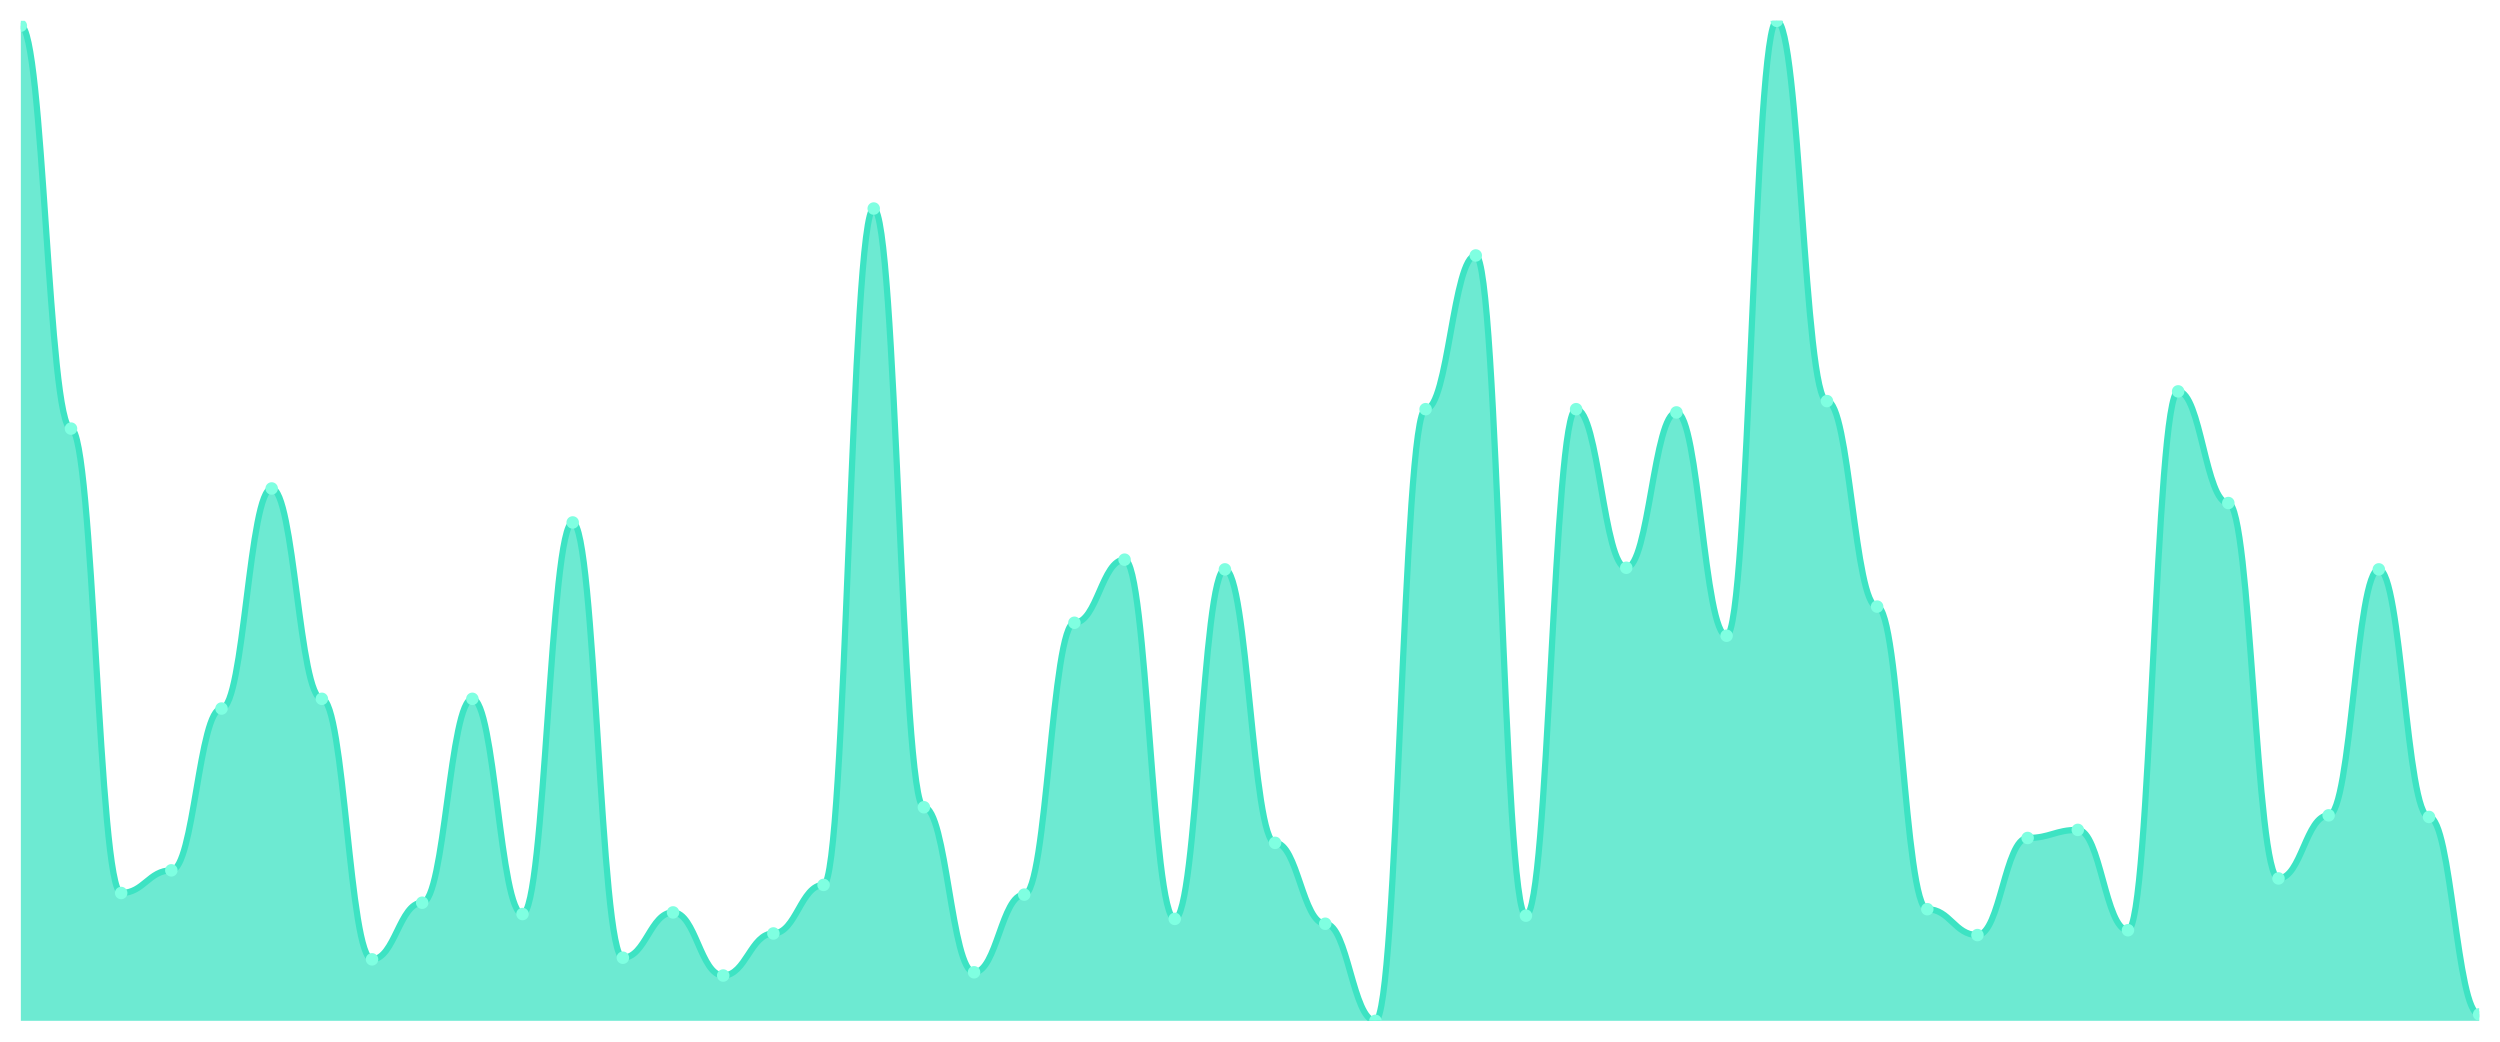
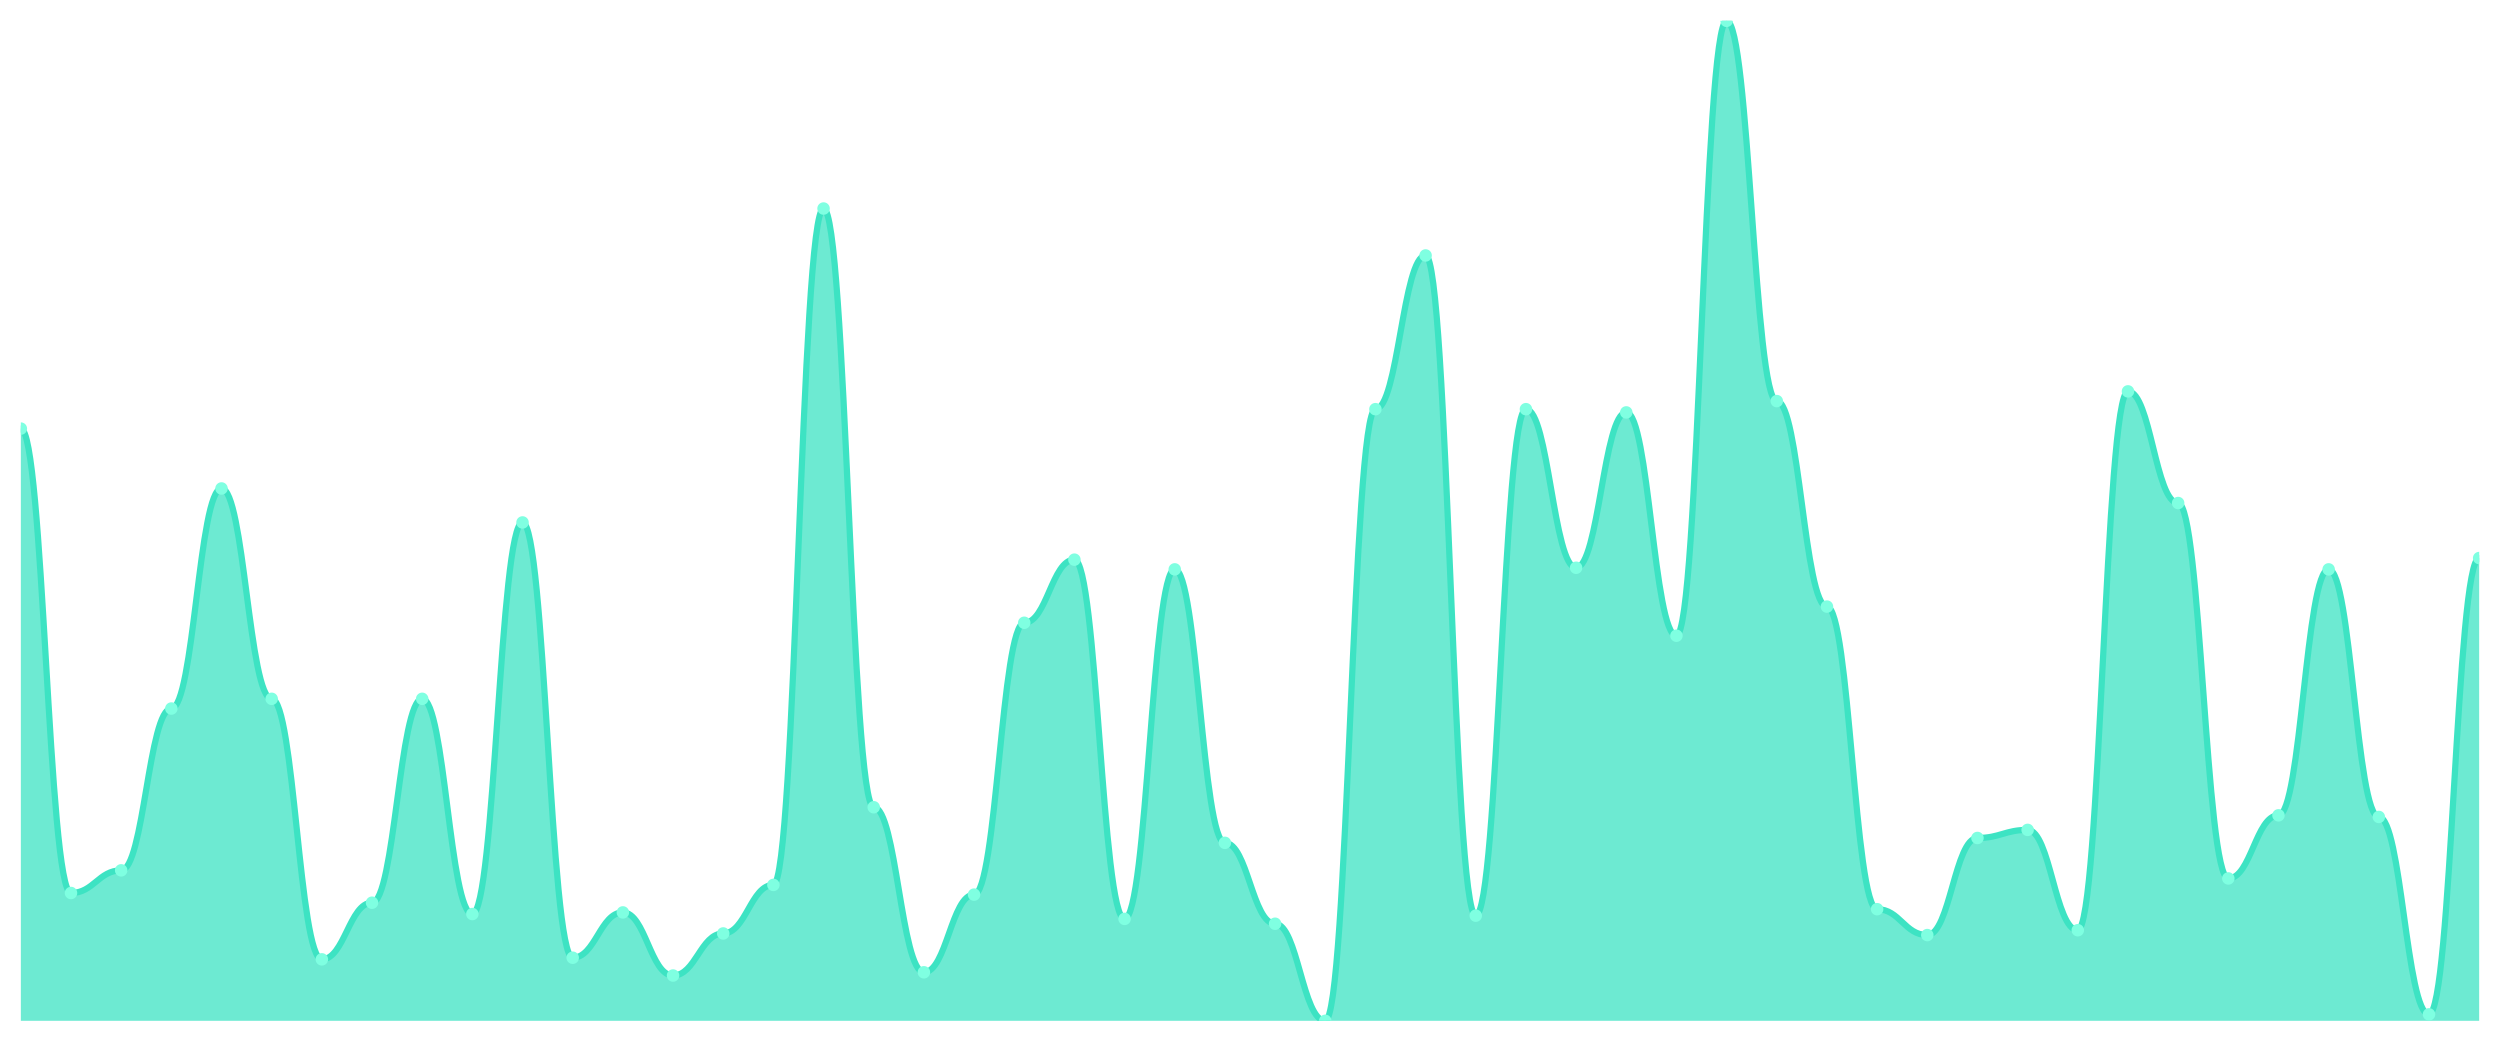
<svg xmlns="http://www.w3.org/2000/svg" viewBox="0 0 1200 500" width="1200" height="500">
  <defs>
    <clipPath id="c">
      <rect x="10" y="10" width="1180" height="480" />
    </clipPath>
  </defs>
  <rect width="1200" height="500" fill="none" />
  <g clip-path="url(#c)">
-     <path d="M 10,490 L 10,12.33 C 20.837,12.33 23.245,205.728 34.082,205.728 C 44.918,205.728 47.327,428.641 58.163,428.641 C 69,428.641 71.408,417.767 82.245,417.767 C 93.082,417.767 95.49,340.097 106.327,340.097 C 117.163,340.097 119.571,234.466 130.408,234.466 C 141.245,234.466 143.653,335.437 154.49,335.437 C 165.327,335.437 167.735,460.485 178.571,460.485 C 189.408,460.485 191.816,433.301 202.653,433.301 C 213.49,433.301 215.898,335.437 226.735,335.437 C 237.571,335.437 239.98,438.738 250.816,438.738 C 261.653,438.738 264.061,250.777 274.898,250.777 C 285.735,250.777 288.143,459.709 298.98,459.709 C 309.816,459.709 312.224,437.961 323.061,437.961 C 333.898,437.961 336.306,468.252 347.143,468.252 C 357.98,468.252 360.388,448.058 371.224,448.058 C 382.061,448.058 384.469,424.757 395.306,424.757 C 406.143,424.757 408.551,100.097 419.388,100.097 C 430.224,100.097 432.633,387.476 443.469,387.476 C 454.306,387.476 456.714,466.699 467.551,466.699 C 478.388,466.699 480.796,429.417 491.633,429.417 C 502.469,429.417 504.878,298.932 515.714,298.932 C 526.551,298.932 528.959,268.641 539.796,268.641 C 550.633,268.641 553.041,441.068 563.878,441.068 C 574.714,441.068 577.122,273.301 587.959,273.301 C 598.796,273.301 601.204,404.563 612.041,404.563 C 622.878,404.563 625.286,443.398 636.122,443.398 C 646.959,443.398 649.367,490 660.204,490 C 671.041,490 673.449,196.408 684.286,196.408 C 695.122,196.408 697.531,122.621 708.367,122.621 C 719.204,122.621 721.612,439.515 732.449,439.515 C 743.286,439.515 745.694,196.408 756.531,196.408 C 767.367,196.408 769.776,272.524 780.612,272.524 C 791.449,272.524 793.857,197.961 804.694,197.961 C 815.531,197.961 817.939,305.146 828.776,305.146 C 839.612,305.146 842.02,10 852.857,10 C 863.694,10 866.102,192.524 876.939,192.524 C 887.776,192.524 890.184,291.165 901.02,291.165 C 911.857,291.165 914.265,436.408 925.102,436.408 C 935.939,436.408 938.347,448.835 949.184,448.835 C 960.02,448.835 962.429,402.233 973.265,402.233 C 984.102,402.233 986.51,398.35 997.347,398.35 C 1008.184,398.35 1010.592,446.505 1021.429,446.505 C 1032.265,446.505 1034.673,187.864 1045.51,187.864 C 1056.347,187.864 1058.755,241.456 1069.592,241.456 C 1080.429,241.456 1082.837,421.65 1093.673,421.65 C 1104.51,421.65 1106.918,391.359 1117.755,391.359 C 1128.592,391.359 1131,273.301 1141.837,273.301 C 1152.673,273.301 1155.082,392.136 1165.918,392.136 C 1176.755,392.136 1179.163,486.893 1190,486.893 L 1190,490 Z" fill="rgba(61,227,195,0.75)" />
-     <path d="M 10,12.33 C 20.837,12.33 23.245,205.728 34.082,205.728 C 44.918,205.728 47.327,428.641 58.163,428.641 C 69,428.641 71.408,417.767 82.245,417.767 C 93.082,417.767 95.49,340.097 106.327,340.097 C 117.163,340.097 119.571,234.466 130.408,234.466 C 141.245,234.466 143.653,335.437 154.49,335.437 C 165.327,335.437 167.735,460.485 178.571,460.485 C 189.408,460.485 191.816,433.301 202.653,433.301 C 213.49,433.301 215.898,335.437 226.735,335.437 C 237.571,335.437 239.98,438.738 250.816,438.738 C 261.653,438.738 264.061,250.777 274.898,250.777 C 285.735,250.777 288.143,459.709 298.98,459.709 C 309.816,459.709 312.224,437.961 323.061,437.961 C 333.898,437.961 336.306,468.252 347.143,468.252 C 357.98,468.252 360.388,448.058 371.224,448.058 C 382.061,448.058 384.469,424.757 395.306,424.757 C 406.143,424.757 408.551,100.097 419.388,100.097 C 430.224,100.097 432.633,387.476 443.469,387.476 C 454.306,387.476 456.714,466.699 467.551,466.699 C 478.388,466.699 480.796,429.417 491.633,429.417 C 502.469,429.417 504.878,298.932 515.714,298.932 C 526.551,298.932 528.959,268.641 539.796,268.641 C 550.633,268.641 553.041,441.068 563.878,441.068 C 574.714,441.068 577.122,273.301 587.959,273.301 C 598.796,273.301 601.204,404.563 612.041,404.563 C 622.878,404.563 625.286,443.398 636.122,443.398 C 646.959,443.398 649.367,490 660.204,490 C 671.041,490 673.449,196.408 684.286,196.408 C 695.122,196.408 697.531,122.621 708.367,122.621 C 719.204,122.621 721.612,439.515 732.449,439.515 C 743.286,439.515 745.694,196.408 756.531,196.408 C 767.367,196.408 769.776,272.524 780.612,272.524 C 791.449,272.524 793.857,197.961 804.694,197.961 C 815.531,197.961 817.939,305.146 828.776,305.146 C 839.612,305.146 842.02,10 852.857,10 C 863.694,10 866.102,192.524 876.939,192.524 C 887.776,192.524 890.184,291.165 901.02,291.165 C 911.857,291.165 914.265,436.408 925.102,436.408 C 935.939,436.408 938.347,448.835 949.184,448.835 C 960.02,448.835 962.429,402.233 973.265,402.233 C 984.102,402.233 986.51,398.35 997.347,398.35 C 1008.184,398.35 1010.592,446.505 1021.429,446.505 C 1032.265,446.505 1034.673,187.864 1045.51,187.864 C 1056.347,187.864 1058.755,241.456 1069.592,241.456 C 1080.429,241.456 1082.837,421.65 1093.673,421.65 C 1104.51,421.65 1106.918,391.359 1117.755,391.359 C 1128.592,391.359 1131,273.301 1141.837,273.301 C 1152.673,273.301 1155.082,392.136 1165.918,392.136 C 1176.755,392.136 1179.163,486.893 1190,486.893" fill="none" stroke="#3de3c3" stroke-width="3" stroke-linecap="round" stroke-linejoin="round" />
-     <circle cx="10" cy="12.33" r="3" fill="#7fffe1" />
-     <circle cx="34.082" cy="205.728" r="3" fill="#7fffe1" />
-     <circle cx="58.163" cy="428.641" r="3" fill="#7fffe1" />
-     <circle cx="82.245" cy="417.767" r="3" fill="#7fffe1" />
-     <circle cx="106.327" cy="340.097" r="3" fill="#7fffe1" />
-     <circle cx="130.408" cy="234.466" r="3" fill="#7fffe1" />
-     <circle cx="154.49" cy="335.437" r="3" fill="#7fffe1" />
-     <circle cx="178.571" cy="460.485" r="3" fill="#7fffe1" />
-     <circle cx="202.653" cy="433.301" r="3" fill="#7fffe1" />
-     <circle cx="226.735" cy="335.437" r="3" fill="#7fffe1" />
-     <circle cx="250.816" cy="438.738" r="3" fill="#7fffe1" />
-     <circle cx="274.898" cy="250.777" r="3" fill="#7fffe1" />
-     <circle cx="298.98" cy="459.709" r="3" fill="#7fffe1" />
-     <circle cx="323.061" cy="437.961" r="3" fill="#7fffe1" />
-     <circle cx="347.143" cy="468.252" r="3" fill="#7fffe1" />
-     <circle cx="371.224" cy="448.058" r="3" fill="#7fffe1" />
-     <circle cx="395.306" cy="424.757" r="3" fill="#7fffe1" />
-     <circle cx="419.388" cy="100.097" r="3" fill="#7fffe1" />
-     <circle cx="443.469" cy="387.476" r="3" fill="#7fffe1" />
-     <circle cx="467.551" cy="466.699" r="3" fill="#7fffe1" />
-     <circle cx="491.633" cy="429.417" r="3" fill="#7fffe1" />
-     <circle cx="515.714" cy="298.932" r="3" fill="#7fffe1" />
-     <circle cx="539.796" cy="268.641" r="3" fill="#7fffe1" />
-     <circle cx="563.878" cy="441.068" r="3" fill="#7fffe1" />
-     <circle cx="587.959" cy="273.301" r="3" fill="#7fffe1" />
-     <circle cx="612.041" cy="404.563" r="3" fill="#7fffe1" />
-     <circle cx="636.122" cy="443.398" r="3" fill="#7fffe1" />
-     <circle cx="660.204" cy="490" r="3" fill="#7fffe1" />
-     <circle cx="684.286" cy="196.408" r="3" fill="#7fffe1" />
-     <circle cx="708.367" cy="122.621" r="3" fill="#7fffe1" />
-     <circle cx="732.449" cy="439.515" r="3" fill="#7fffe1" />
-     <circle cx="756.531" cy="196.408" r="3" fill="#7fffe1" />
-     <circle cx="780.612" cy="272.524" r="3" fill="#7fffe1" />
-     <circle cx="804.694" cy="197.961" r="3" fill="#7fffe1" />
-     <circle cx="828.776" cy="305.146" r="3" fill="#7fffe1" />
-     <circle cx="852.857" cy="10" r="3" fill="#7fffe1" />
-     <circle cx="876.939" cy="192.524" r="3" fill="#7fffe1" />
-     <circle cx="901.02" cy="291.165" r="3" fill="#7fffe1" />
-     <circle cx="925.102" cy="436.408" r="3" fill="#7fffe1" />
-     <circle cx="949.184" cy="448.835" r="3" fill="#7fffe1" />
-     <circle cx="973.265" cy="402.233" r="3" fill="#7fffe1" />
-     <circle cx="997.347" cy="398.35" r="3" fill="#7fffe1" />
-     <circle cx="1021.429" cy="446.505" r="3" fill="#7fffe1" />
-     <circle cx="1045.51" cy="187.864" r="3" fill="#7fffe1" />
-     <circle cx="1069.592" cy="241.456" r="3" fill="#7fffe1" />
-     <circle cx="1093.673" cy="421.65" r="3" fill="#7fffe1" />
-     <circle cx="1117.755" cy="391.359" r="3" fill="#7fffe1" />
-     <circle cx="1141.837" cy="273.301" r="3" fill="#7fffe1" />
-     <circle cx="1165.918" cy="392.136" r="3" fill="#7fffe1" />
-     <circle cx="1190" cy="486.893" r="3" fill="#7fffe1" />
+     <path d="M 10,490 L 10,205.728 C 20.837,205.728 23.245,428.641 34.082,428.641 C 44.918,428.641 47.327,417.767 58.163,417.767 C 69,417.767 71.408,340.097 82.245,340.097 C 93.082,340.097 95.49,234.466 106.327,234.466 C 117.163,234.466 119.571,335.437 130.408,335.437 C 141.245,335.437 143.653,460.485 154.49,460.485 C 165.327,460.485 167.735,433.301 178.571,433.301 C 189.408,433.301 191.816,335.437 202.653,335.437 C 213.49,335.437 215.898,438.738 226.735,438.738 C 237.571,438.738 239.98,250.777 250.816,250.777 C 261.653,250.777 264.061,459.709 274.898,459.709 C 285.735,459.709 288.143,437.961 298.98,437.961 C 309.816,437.961 312.224,468.252 323.061,468.252 C 333.898,468.252 336.306,448.058 347.143,448.058 C 357.98,448.058 360.388,424.757 371.224,424.757 C 382.061,424.757 384.469,100.097 395.306,100.097 C 406.143,100.097 408.551,387.476 419.388,387.476 C 430.224,387.476 432.633,466.699 443.469,466.699 C 454.306,466.699 456.714,429.417 467.551,429.417 C 478.388,429.417 480.796,298.932 491.633,298.932 C 502.469,298.932 504.878,268.641 515.714,268.641 C 526.551,268.641 528.959,441.068 539.796,441.068 C 550.633,441.068 553.041,273.301 563.878,273.301 C 574.714,273.301 577.122,404.563 587.959,404.563 C 598.796,404.563 601.204,443.398 612.041,443.398 C 622.878,443.398 625.286,490 636.122,490 C 646.959,490 649.367,196.408 660.204,196.408 C 671.041,196.408 673.449,122.621 684.286,122.621 C 695.122,122.621 697.531,439.515 708.367,439.515 C 719.204,439.515 721.612,196.408 732.449,196.408 C 743.286,196.408 745.694,272.524 756.531,272.524 C 767.367,272.524 769.776,197.961 780.612,197.961 C 791.449,197.961 793.857,305.146 804.694,305.146 C 815.531,305.146 817.939,10 828.776,10 C 839.612,10 842.02,192.524 852.857,192.524 C 863.694,192.524 866.102,291.165 876.939,291.165 C 887.776,291.165 890.184,436.408 901.02,436.408 C 911.857,436.408 914.265,448.835 925.102,448.835 C 935.939,448.835 938.347,402.233 949.184,402.233 C 960.02,402.233 962.429,398.35 973.265,398.35 C 984.102,398.35 986.51,446.505 997.347,446.505 C 1008.184,446.505 1010.592,187.864 1021.429,187.864 C 1032.265,187.864 1034.673,241.456 1045.51,241.456 C 1056.347,241.456 1058.755,421.65 1069.592,421.65 C 1080.429,421.65 1082.837,391.359 1093.673,391.359 C 1104.51,391.359 1106.918,273.301 1117.755,273.301 C 1128.592,273.301 1131,392.136 1141.837,392.136 C 1152.673,392.136 1155.082,486.893 1165.918,486.893 C 1176.755,486.893 1179.163,267.864 1190,267.864 L 1190,490 Z" fill="rgba(61,227,195,0.75)" />
+     <path d="M 10,205.728 C 20.837,205.728 23.245,428.641 34.082,428.641 C 44.918,428.641 47.327,417.767 58.163,417.767 C 69,417.767 71.408,340.097 82.245,340.097 C 93.082,340.097 95.49,234.466 106.327,234.466 C 117.163,234.466 119.571,335.437 130.408,335.437 C 141.245,335.437 143.653,460.485 154.49,460.485 C 165.327,460.485 167.735,433.301 178.571,433.301 C 189.408,433.301 191.816,335.437 202.653,335.437 C 213.49,335.437 215.898,438.738 226.735,438.738 C 237.571,438.738 239.98,250.777 250.816,250.777 C 261.653,250.777 264.061,459.709 274.898,459.709 C 285.735,459.709 288.143,437.961 298.98,437.961 C 309.816,437.961 312.224,468.252 323.061,468.252 C 333.898,468.252 336.306,448.058 347.143,448.058 C 357.98,448.058 360.388,424.757 371.224,424.757 C 382.061,424.757 384.469,100.097 395.306,100.097 C 406.143,100.097 408.551,387.476 419.388,387.476 C 430.224,387.476 432.633,466.699 443.469,466.699 C 454.306,466.699 456.714,429.417 467.551,429.417 C 478.388,429.417 480.796,298.932 491.633,298.932 C 502.469,298.932 504.878,268.641 515.714,268.641 C 526.551,268.641 528.959,441.068 539.796,441.068 C 550.633,441.068 553.041,273.301 563.878,273.301 C 574.714,273.301 577.122,404.563 587.959,404.563 C 598.796,404.563 601.204,443.398 612.041,443.398 C 622.878,443.398 625.286,490 636.122,490 C 646.959,490 649.367,196.408 660.204,196.408 C 671.041,196.408 673.449,122.621 684.286,122.621 C 695.122,122.621 697.531,439.515 708.367,439.515 C 719.204,439.515 721.612,196.408 732.449,196.408 C 743.286,196.408 745.694,272.524 756.531,272.524 C 767.367,272.524 769.776,197.961 780.612,197.961 C 791.449,197.961 793.857,305.146 804.694,305.146 C 815.531,305.146 817.939,10 828.776,10 C 839.612,10 842.02,192.524 852.857,192.524 C 863.694,192.524 866.102,291.165 876.939,291.165 C 887.776,291.165 890.184,436.408 901.02,436.408 C 911.857,436.408 914.265,448.835 925.102,448.835 C 935.939,448.835 938.347,402.233 949.184,402.233 C 960.02,402.233 962.429,398.35 973.265,398.35 C 984.102,398.35 986.51,446.505 997.347,446.505 C 1008.184,446.505 1010.592,187.864 1021.429,187.864 C 1032.265,187.864 1034.673,241.456 1045.51,241.456 C 1056.347,241.456 1058.755,421.65 1069.592,421.65 C 1080.429,421.65 1082.837,391.359 1093.673,391.359 C 1104.51,391.359 1106.918,273.301 1117.755,273.301 C 1128.592,273.301 1131,392.136 1141.837,392.136 C 1152.673,392.136 1155.082,486.893 1165.918,486.893 C 1176.755,486.893 1179.163,267.864 1190,267.864" fill="none" stroke="#3de3c3" stroke-width="3" stroke-linecap="round" stroke-linejoin="round" />
+     <circle cx="10" cy="205.728" r="3" fill="#7fffe1" />
+     <circle cx="34.082" cy="428.641" r="3" fill="#7fffe1" />
+     <circle cx="58.163" cy="417.767" r="3" fill="#7fffe1" />
+     <circle cx="82.245" cy="340.097" r="3" fill="#7fffe1" />
+     <circle cx="106.327" cy="234.466" r="3" fill="#7fffe1" />
+     <circle cx="130.408" cy="335.437" r="3" fill="#7fffe1" />
+     <circle cx="154.49" cy="460.485" r="3" fill="#7fffe1" />
+     <circle cx="178.571" cy="433.301" r="3" fill="#7fffe1" />
+     <circle cx="202.653" cy="335.437" r="3" fill="#7fffe1" />
+     <circle cx="226.735" cy="438.738" r="3" fill="#7fffe1" />
+     <circle cx="250.816" cy="250.777" r="3" fill="#7fffe1" />
+     <circle cx="274.898" cy="459.709" r="3" fill="#7fffe1" />
+     <circle cx="298.98" cy="437.961" r="3" fill="#7fffe1" />
+     <circle cx="323.061" cy="468.252" r="3" fill="#7fffe1" />
+     <circle cx="347.143" cy="448.058" r="3" fill="#7fffe1" />
+     <circle cx="371.224" cy="424.757" r="3" fill="#7fffe1" />
+     <circle cx="395.306" cy="100.097" r="3" fill="#7fffe1" />
+     <circle cx="419.388" cy="387.476" r="3" fill="#7fffe1" />
+     <circle cx="443.469" cy="466.699" r="3" fill="#7fffe1" />
+     <circle cx="467.551" cy="429.417" r="3" fill="#7fffe1" />
+     <circle cx="491.633" cy="298.932" r="3" fill="#7fffe1" />
+     <circle cx="515.714" cy="268.641" r="3" fill="#7fffe1" />
+     <circle cx="539.796" cy="441.068" r="3" fill="#7fffe1" />
+     <circle cx="563.878" cy="273.301" r="3" fill="#7fffe1" />
+     <circle cx="587.959" cy="404.563" r="3" fill="#7fffe1" />
+     <circle cx="612.041" cy="443.398" r="3" fill="#7fffe1" />
+     <circle cx="636.122" cy="490" r="3" fill="#7fffe1" />
+     <circle cx="660.204" cy="196.408" r="3" fill="#7fffe1" />
+     <circle cx="684.286" cy="122.621" r="3" fill="#7fffe1" />
+     <circle cx="708.367" cy="439.515" r="3" fill="#7fffe1" />
+     <circle cx="732.449" cy="196.408" r="3" fill="#7fffe1" />
+     <circle cx="756.531" cy="272.524" r="3" fill="#7fffe1" />
+     <circle cx="780.612" cy="197.961" r="3" fill="#7fffe1" />
+     <circle cx="804.694" cy="305.146" r="3" fill="#7fffe1" />
+     <circle cx="828.776" cy="10" r="3" fill="#7fffe1" />
+     <circle cx="852.857" cy="192.524" r="3" fill="#7fffe1" />
+     <circle cx="876.939" cy="291.165" r="3" fill="#7fffe1" />
+     <circle cx="901.02" cy="436.408" r="3" fill="#7fffe1" />
+     <circle cx="925.102" cy="448.835" r="3" fill="#7fffe1" />
+     <circle cx="949.184" cy="402.233" r="3" fill="#7fffe1" />
+     <circle cx="973.265" cy="398.35" r="3" fill="#7fffe1" />
+     <circle cx="997.347" cy="446.505" r="3" fill="#7fffe1" />
+     <circle cx="1021.429" cy="187.864" r="3" fill="#7fffe1" />
+     <circle cx="1045.51" cy="241.456" r="3" fill="#7fffe1" />
+     <circle cx="1069.592" cy="421.65" r="3" fill="#7fffe1" />
+     <circle cx="1093.673" cy="391.359" r="3" fill="#7fffe1" />
+     <circle cx="1117.755" cy="273.301" r="3" fill="#7fffe1" />
+     <circle cx="1141.837" cy="392.136" r="3" fill="#7fffe1" />
+     <circle cx="1165.918" cy="486.893" r="3" fill="#7fffe1" />
+     <circle cx="1190" cy="267.864" r="3" fill="#7fffe1" />
  </g>
</svg>
